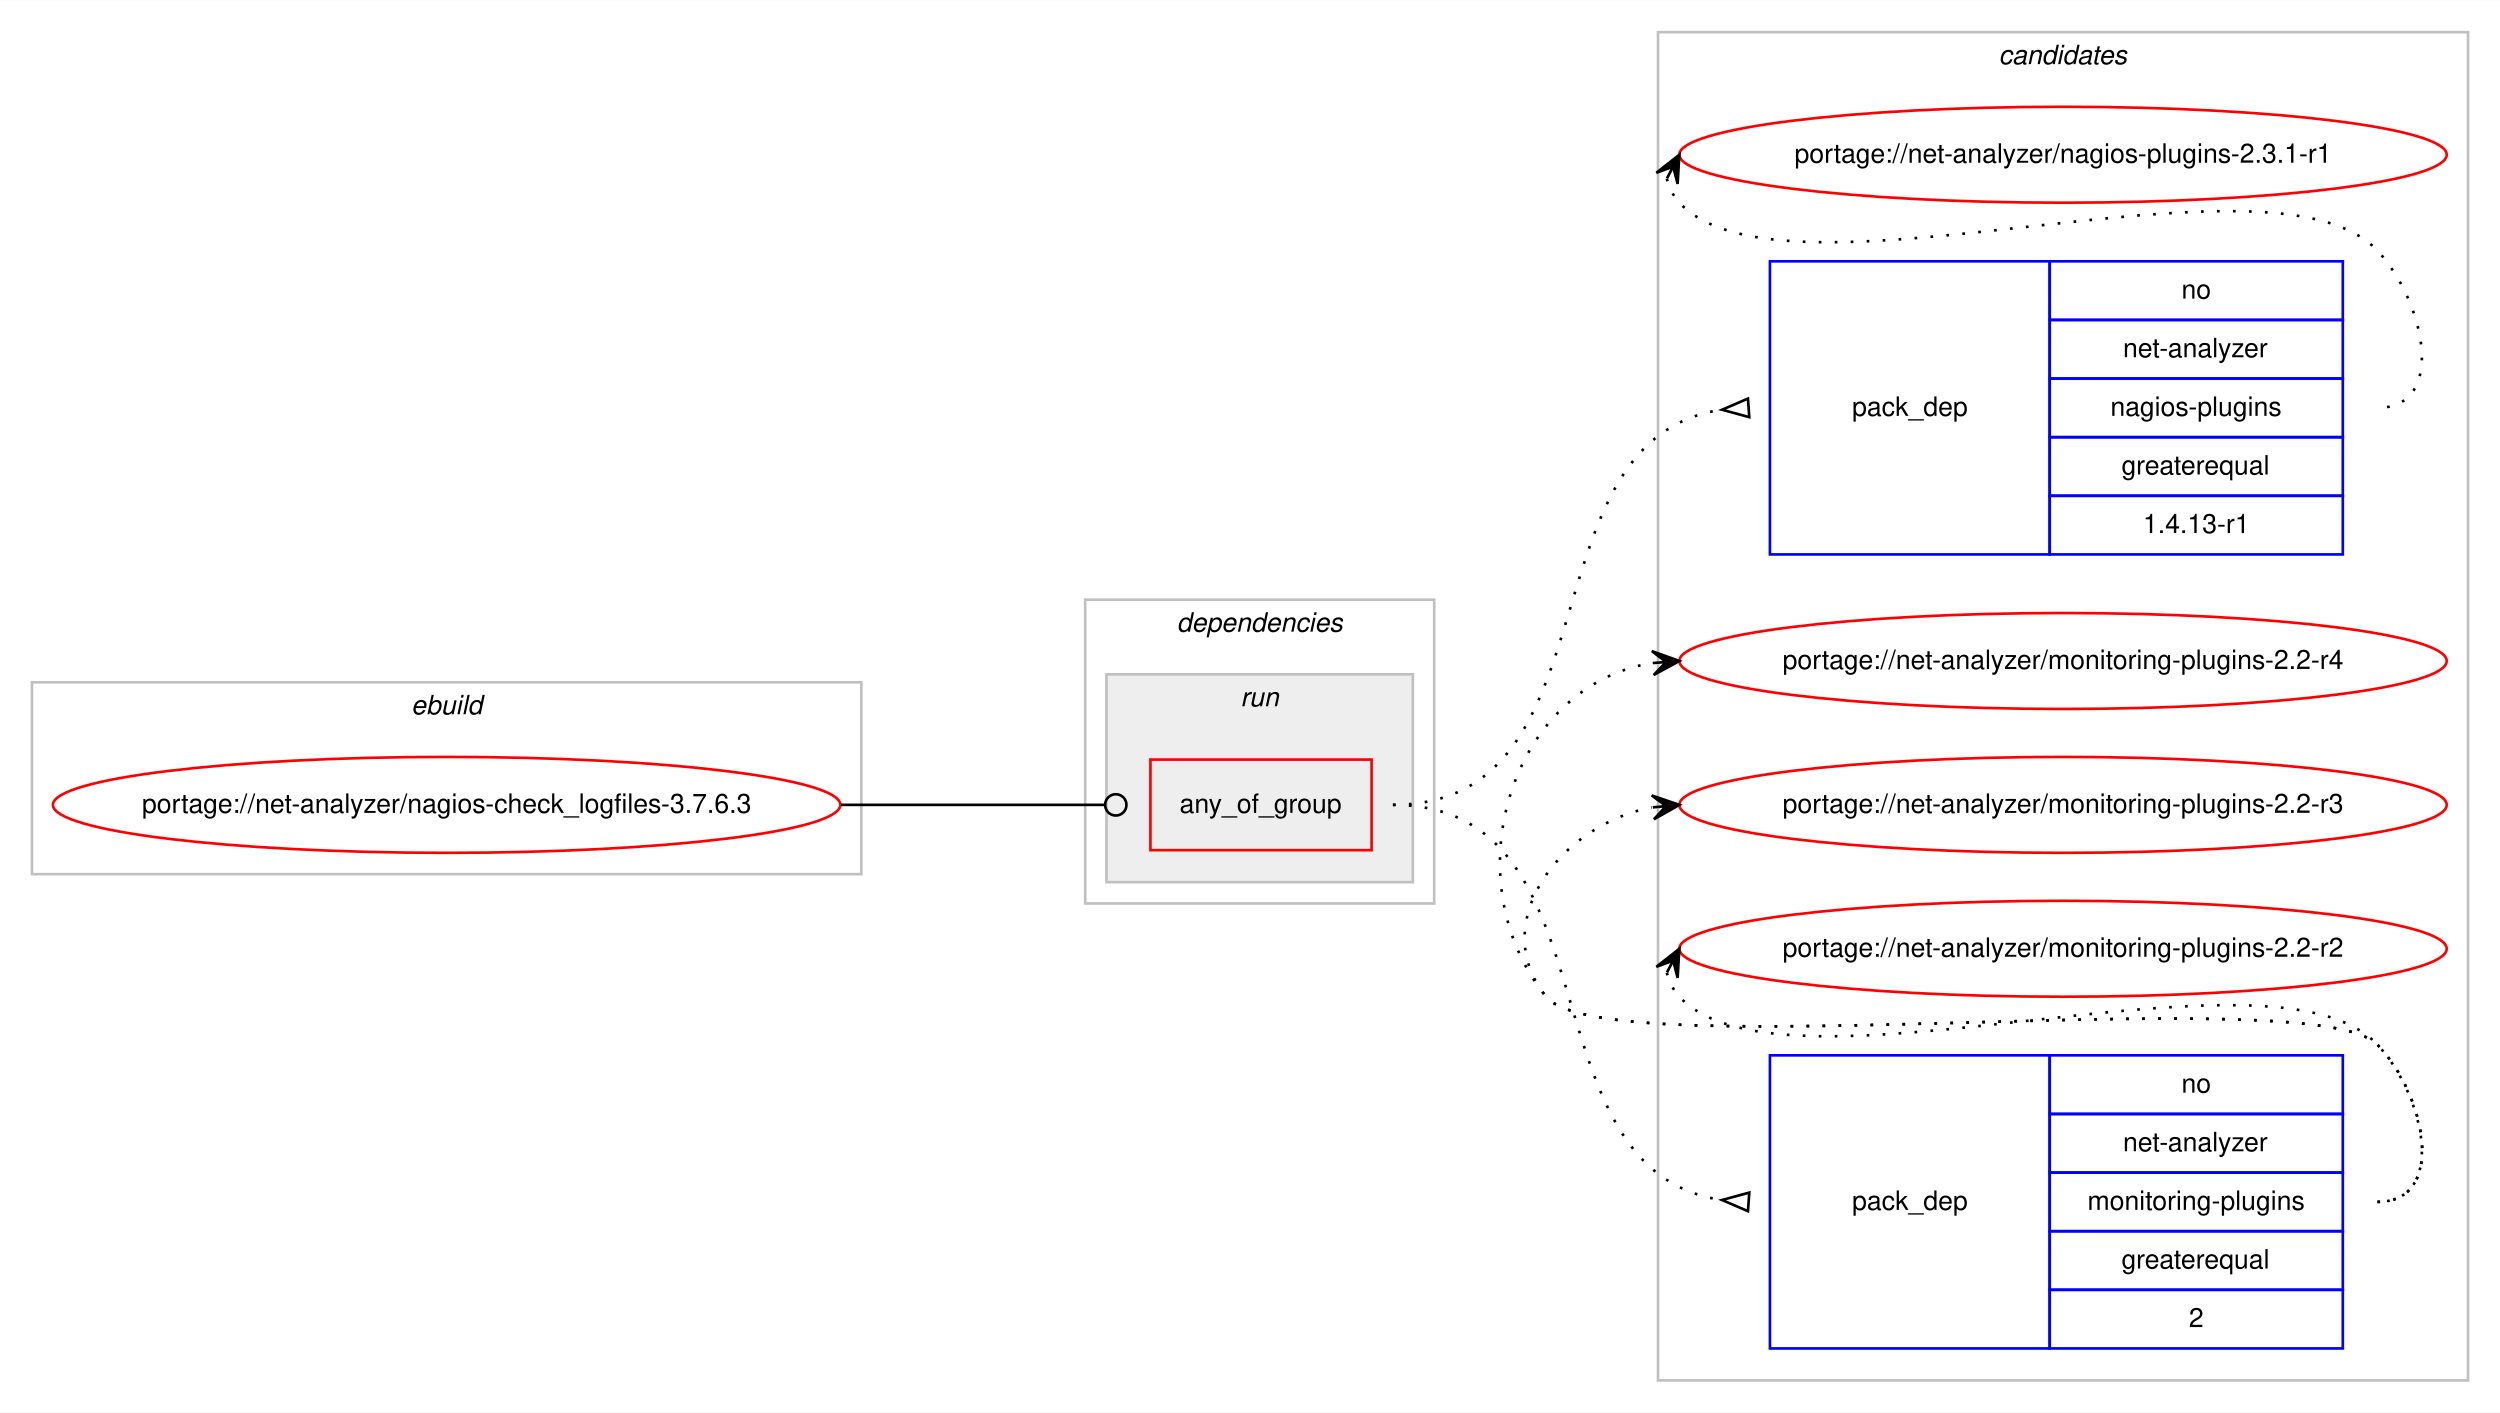
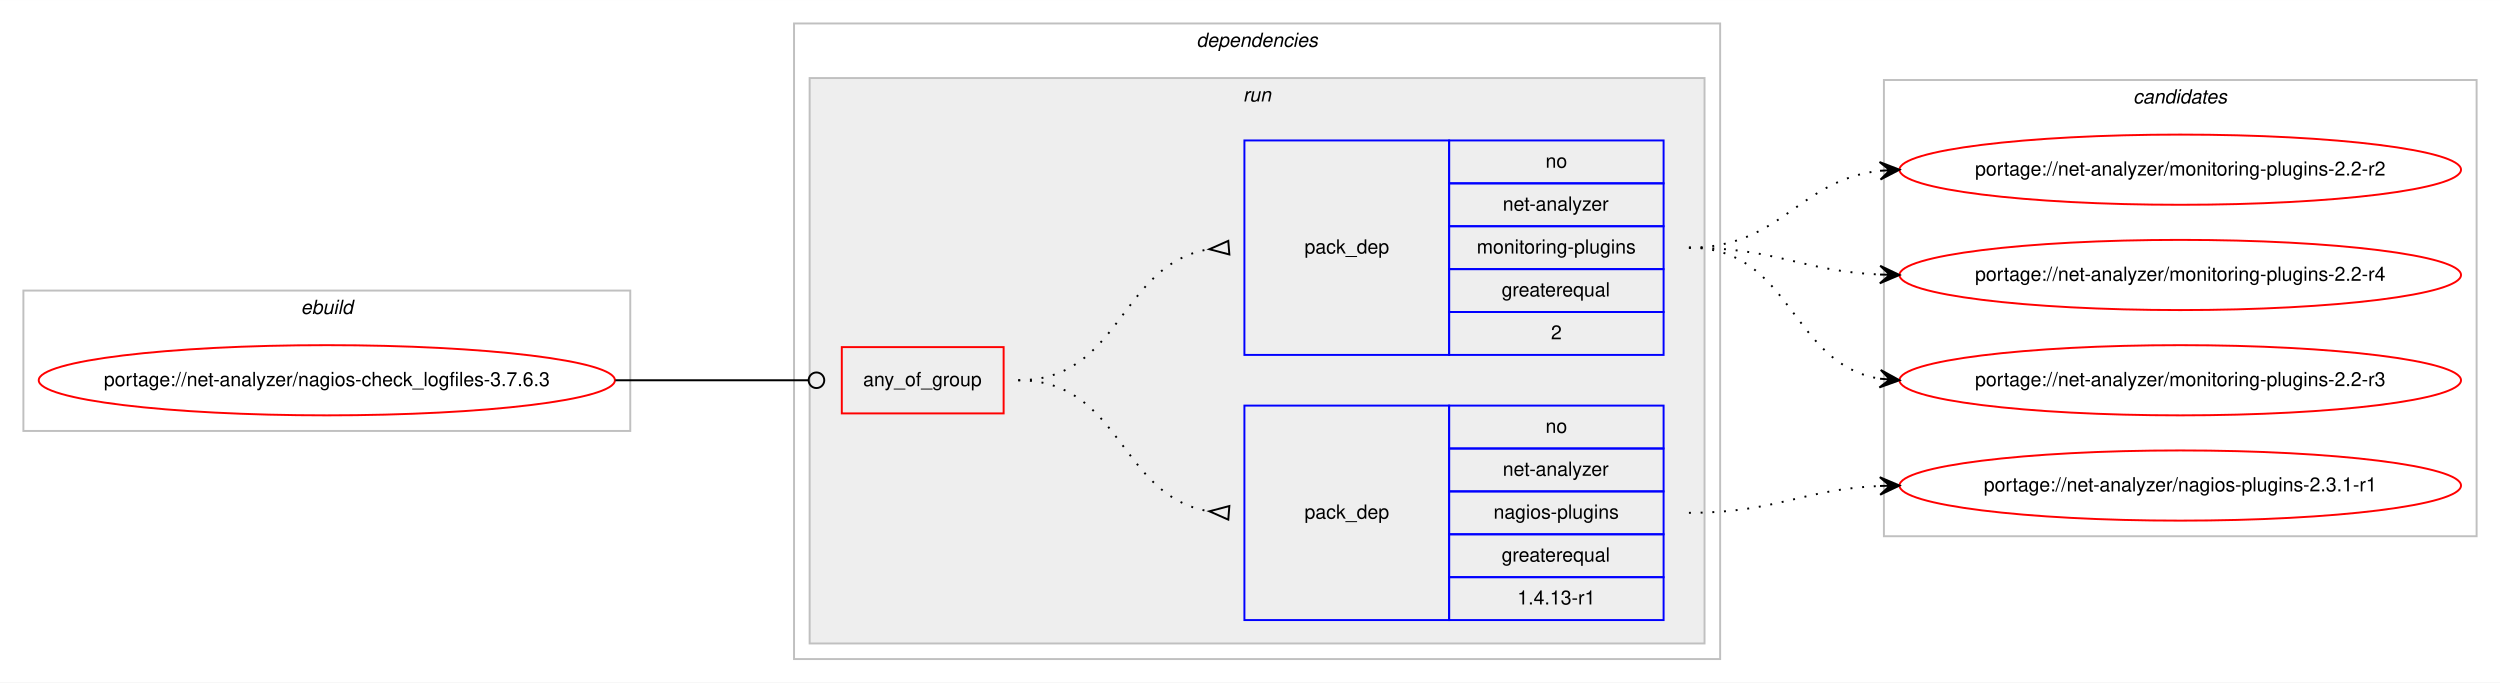
- <svg xmlns="http://www.w3.org/2000/svg" xmlns:xlink="http://www.w3.org/1999/xlink" width="938pt" height="530pt" viewBox="0.00 0.00 938.26 530.00">
-   <g id="graph0" class="graph" transform="scale(1 1) rotate(0) translate(4 526)">
-     <polygon fill="#ffffff" stroke="transparent" points="-4,4 -4,-526 934.263,-526 934.263,4 -4,4" />
-     <g id="clust9" class="cluster">
-       <polygon fill="none" stroke="#c0c0c0" points="618.263,-8 618.263,-514 922.263,-514 922.263,-8 618.263,-8" />
-       <text text-anchor="start" x="746.087" y="-502" font-family="Helvetica,sans-Serif" font-style="italic" font-size="10.00" fill="#000000">candidates</text>
-     </g>
+ <svg xmlns="http://www.w3.org/2000/svg" xmlns:xlink="http://www.w3.org/1999/xlink" width="1282pt" height="350pt" viewBox="0.00 0.00 1282.26 350.00">
+   <g id="graph0" class="graph" transform="scale(1 1) rotate(0) translate(4 346)">
+     <polygon fill="#ffffff" stroke="transparent" points="-4,4 -4,-346 1278.263,-346 1278.263,4 -4,4" />
    <g id="clust1" class="cluster">
-       <polygon fill="none" stroke="#c0c0c0" points="8,-198 8,-270 319.263,-270 319.263,-198 8,-198" />
-       <text text-anchor="start" x="150.294" y="-258" font-family="Helvetica,sans-Serif" font-style="italic" font-size="10.00" fill="#000000">ebuild</text>
+       <polygon fill="none" stroke="#c0c0c0" points="8,-125 8,-197 319.263,-197 319.263,-125 8,-125" />
+       <text text-anchor="start" x="150.294" y="-185" font-family="Helvetica,sans-Serif" font-style="italic" font-size="10.00" fill="#000000">ebuild</text>
    </g>
    <g id="clust2" class="cluster">
-       <polygon fill="none" stroke="#c0c0c0" points="403.263,-187 403.263,-301 534.263,-301 534.263,-187 403.263,-187" />
-       <text text-anchor="start" x="437.638" y="-289" font-family="Helvetica,sans-Serif" font-style="italic" font-size="10.00" fill="#000000">dependencies</text>
+       <polygon fill="none" stroke="#c0c0c0" points="403.263,-8 403.263,-334 878.263,-334 878.263,-8 403.263,-8" />
+       <text text-anchor="start" x="609.638" y="-322" font-family="Helvetica,sans-Serif" font-style="italic" font-size="10.00" fill="#000000">dependencies</text>
    </g>
    <g id="clust5" class="cluster">
-       <polygon fill="#eeeeee" stroke="#c0c0c0" points="411.263,-195 411.263,-273 526.263,-273 526.263,-195 411.263,-195" />
-       <text text-anchor="start" x="461.539" y="-261" font-family="Helvetica,sans-Serif" font-style="italic" font-size="10.00" fill="#000000">run</text>
+       <polygon fill="#eeeeee" stroke="#c0c0c0" points="411.263,-16 411.263,-306 870.263,-306 870.263,-16 411.263,-16" />
+       <text text-anchor="start" x="633.539" y="-294" font-family="Helvetica,sans-Serif" font-style="italic" font-size="10.00" fill="#000000">run</text>
+     </g>
+     <g id="clust9" class="cluster">
+       <polygon fill="none" stroke="#c0c0c0" points="962.263,-71 962.263,-305 1266.263,-305 1266.263,-71 962.263,-71" />
+       <text text-anchor="start" x="1090.087" y="-293" font-family="Helvetica,sans-Serif" font-style="italic" font-size="10.00" fill="#000000">candidates</text>
    </g>
    <g id="node1" class="node">
      <g id="a_node1">
        <a xlink:href="../net-analyzer/nagios-check_logfiles-3.7.6.3.svg" xlink:title="portage://net-analyzer/nagios-check_logfiles-3.7.6.3">
-           <ellipse fill="none" stroke="#ff0000" cx="163.631" cy="-224" rx="147.763" ry="18" />
-           <text text-anchor="middle" x="163.631" y="-221" font-family="Helvetica,sans-Serif" font-size="10.00" fill="#000000">portage://net-analyzer/nagios-check_logfiles-3.7.6.3</text>
+           <ellipse fill="none" stroke="#ff0000" cx="163.631" cy="-151" rx="147.763" ry="18" />
+           <text text-anchor="middle" x="163.631" y="-148" font-family="Helvetica,sans-Serif" font-size="10.00" fill="#000000">portage://net-analyzer/nagios-check_logfiles-3.7.6.3</text>
        </a>
      </g>
    </g>
    <g id="node2" class="node">
-       <polygon fill="none" stroke="#ff0000" points="427.763,-207 427.763,-241 510.763,-241 510.763,-207 427.763,-207" />
-       <text text-anchor="start" x="438.693" y="-221" font-family="Helvetica,sans-Serif" font-size="10.00" fill="#000000">any_of_group</text>
+       <polygon fill="none" stroke="#ff0000" points="427.763,-134 427.763,-168 510.763,-168 510.763,-134 427.763,-134" />
+       <text text-anchor="start" x="438.693" y="-148" font-family="Helvetica,sans-Serif" font-size="10.00" fill="#000000">any_of_group</text>
    </g>
    <g id="edge3" class="edge">
-       <path fill="none" stroke="#000000" d="M311.631,-224C356.455,-224 369.631,-224 410.747,-224" />
-       <ellipse fill="none" stroke="#000000" cx="414.763" cy="-224" rx="4" ry="4" />
+       <path fill="none" stroke="#000000" d="M311.631,-151C356.455,-151 369.631,-151 410.747,-151" />
+       <ellipse fill="none" stroke="#000000" cx="414.763" cy="-151" rx="4" ry="4" />
    </g>
    <g id="node3" class="node">
-       <polygon fill="none" stroke="#0000ff" points="660.263,-318 660.263,-428 765.263,-428 765.263,-318 660.263,-318" />
-       <text text-anchor="start" x="691.086" y="-370" font-family="Helvetica,sans-Serif" font-size="10.00" fill="#000000">pack_dep</text>
-       <polygon fill="none" stroke="#0000ff" points="765.263,-406 765.263,-428 875.263,-428 875.263,-406 765.263,-406" />
-       <text text-anchor="start" x="814.704" y="-414" font-family="Helvetica,sans-Serif" font-size="10.00" fill="#000000">no</text>
-       <polygon fill="none" stroke="#0000ff" points="765.263,-384 765.263,-406 875.263,-406 875.263,-384 765.263,-384" />
-       <text text-anchor="start" x="792.758" y="-392" font-family="Helvetica,sans-Serif" font-size="10.00" fill="#000000">net-analyzer</text>
-       <polygon fill="none" stroke="#0000ff" points="765.263,-362 765.263,-384 875.263,-384 875.263,-362 765.263,-362" />
-       <text text-anchor="start" x="788.034" y="-370" font-family="Helvetica,sans-Serif" font-size="10.00" fill="#000000">nagios-plugins</text>
-       <polygon fill="none" stroke="#0000ff" points="765.263,-340 765.263,-362 875.263,-362 875.263,-340 765.263,-340" />
-       <text text-anchor="start" x="792.199" y="-348" font-family="Helvetica,sans-Serif" font-size="10.00" fill="#000000">greaterequal</text>
-       <polygon fill="none" stroke="#0000ff" points="765.263,-318 765.263,-340 875.263,-340 875.263,-318 765.263,-318" />
-       <text text-anchor="start" x="800.257" y="-326" font-family="Helvetica,sans-Serif" font-size="10.00" fill="#000000">1.4.13-r1</text>
+       <polygon fill="none" stroke="#0000ff" points="634.263,-28 634.263,-138 739.263,-138 739.263,-28 634.263,-28" />
+       <text text-anchor="start" x="665.086" y="-80" font-family="Helvetica,sans-Serif" font-size="10.00" fill="#000000">pack_dep</text>
+       <polygon fill="none" stroke="#0000ff" points="739.263,-116 739.263,-138 849.263,-138 849.263,-116 739.263,-116" />
+       <text text-anchor="start" x="788.704" y="-124" font-family="Helvetica,sans-Serif" font-size="10.00" fill="#000000">no</text>
+       <polygon fill="none" stroke="#0000ff" points="739.263,-94 739.263,-116 849.263,-116 849.263,-94 739.263,-94" />
+       <text text-anchor="start" x="766.758" y="-102" font-family="Helvetica,sans-Serif" font-size="10.00" fill="#000000">net-analyzer</text>
+       <polygon fill="none" stroke="#0000ff" points="739.263,-72 739.263,-94 849.263,-94 849.263,-72 739.263,-72" />
+       <text text-anchor="start" x="762.034" y="-80" font-family="Helvetica,sans-Serif" font-size="10.00" fill="#000000">nagios-plugins</text>
+       <polygon fill="none" stroke="#0000ff" points="739.263,-50 739.263,-72 849.263,-72 849.263,-50 739.263,-50" />
+       <text text-anchor="start" x="766.199" y="-58" font-family="Helvetica,sans-Serif" font-size="10.00" fill="#000000">greaterequal</text>
+       <polygon fill="none" stroke="#0000ff" points="739.263,-28 739.263,-50 849.263,-50 849.263,-28 739.263,-28" />
+       <text text-anchor="start" x="774.257" y="-36" font-family="Helvetica,sans-Serif" font-size="10.00" fill="#000000">1.4.13-r1</text>
    </g>
    <g id="edge1" class="edge">
-       <path fill="none" stroke="#000000" stroke-dasharray="1,5" d="M518.763,-224C604.031,-224 566.76,-361.028 641.976,-372.269" />
-       <polygon fill="none" stroke="#000000" points="652.015,-376.491 642.288,-372.291 652.511,-369.509 652.015,-376.491" />
+       <path fill="none" stroke="#000000" stroke-dasharray="1,5" d="M518.263,-151C571.329,-151 569.984,-91.483 616.037,-83.811" />
+       <polygon fill="none" stroke="#000000" points="626.54,-86.489 616.294,-83.791 625.986,-79.511 626.54,-86.489" />
    </g>
    <g id="node4" class="node">
-       <polygon fill="none" stroke="#0000ff" points="660.263,-20 660.263,-130 765.263,-130 765.263,-20 660.263,-20" />
-       <text text-anchor="start" x="691.086" y="-72" font-family="Helvetica,sans-Serif" font-size="10.00" fill="#000000">pack_dep</text>
-       <polygon fill="none" stroke="#0000ff" points="765.263,-108 765.263,-130 875.263,-130 875.263,-108 765.263,-108" />
-       <text text-anchor="start" x="814.704" y="-116" font-family="Helvetica,sans-Serif" font-size="10.00" fill="#000000">no</text>
-       <polygon fill="none" stroke="#0000ff" points="765.263,-86 765.263,-108 875.263,-108 875.263,-86 765.263,-86" />
-       <text text-anchor="start" x="792.758" y="-94" font-family="Helvetica,sans-Serif" font-size="10.00" fill="#000000">net-analyzer</text>
-       <polygon fill="none" stroke="#0000ff" points="765.263,-64 765.263,-86 875.263,-86 875.263,-64 765.263,-64" />
-       <text text-anchor="start" x="779.426" y="-72" font-family="Helvetica,sans-Serif" font-size="10.00" fill="#000000">monitoring-plugins</text>
-       <polygon fill="none" stroke="#0000ff" points="765.263,-42 765.263,-64 875.263,-64 875.263,-42 765.263,-42" />
-       <text text-anchor="start" x="792.199" y="-50" font-family="Helvetica,sans-Serif" font-size="10.00" fill="#000000">greaterequal</text>
-       <polygon fill="none" stroke="#0000ff" points="765.263,-20 765.263,-42 875.263,-42 875.263,-20 765.263,-20" />
-       <text text-anchor="start" x="817.483" y="-28" font-family="Helvetica,sans-Serif" font-size="10.00" fill="#000000">2</text>
+       <polygon fill="none" stroke="#0000ff" points="634.263,-164 634.263,-274 739.263,-274 739.263,-164 634.263,-164" />
+       <text text-anchor="start" x="665.086" y="-216" font-family="Helvetica,sans-Serif" font-size="10.00" fill="#000000">pack_dep</text>
+       <polygon fill="none" stroke="#0000ff" points="739.263,-252 739.263,-274 849.263,-274 849.263,-252 739.263,-252" />
+       <text text-anchor="start" x="788.704" y="-260" font-family="Helvetica,sans-Serif" font-size="10.00" fill="#000000">no</text>
+       <polygon fill="none" stroke="#0000ff" points="739.263,-230 739.263,-252 849.263,-252 849.263,-230 739.263,-230" />
+       <text text-anchor="start" x="766.758" y="-238" font-family="Helvetica,sans-Serif" font-size="10.00" fill="#000000">net-analyzer</text>
+       <polygon fill="none" stroke="#0000ff" points="739.263,-208 739.263,-230 849.263,-230 849.263,-208 739.263,-208" />
+       <text text-anchor="start" x="753.426" y="-216" font-family="Helvetica,sans-Serif" font-size="10.00" fill="#000000">monitoring-plugins</text>
+       <polygon fill="none" stroke="#0000ff" points="739.263,-186 739.263,-208 849.263,-208 849.263,-186 739.263,-186" />
+       <text text-anchor="start" x="766.199" y="-194" font-family="Helvetica,sans-Serif" font-size="10.00" fill="#000000">greaterequal</text>
+       <polygon fill="none" stroke="#0000ff" points="739.263,-164 739.263,-186 849.263,-186 849.263,-164 739.263,-164" />
+       <text text-anchor="start" x="791.483" y="-172" font-family="Helvetica,sans-Serif" font-size="10.00" fill="#000000">2</text>
    </g>
    <g id="edge2" class="edge">
-       <path fill="none" stroke="#000000" stroke-dasharray="1,5" d="M518.763,-224C604.031,-224 566.76,-86.972 641.976,-75.731" />
-       <polygon fill="none" stroke="#000000" points="652.511,-78.491 642.288,-75.709 652.015,-71.509 652.511,-78.491" />
+       <path fill="none" stroke="#000000" stroke-dasharray="1,5" d="M518.263,-151C571.329,-151 569.984,-210.517 616.037,-218.189" />
+       <polygon fill="none" stroke="#000000" points="625.986,-222.489 616.294,-218.209 626.54,-215.511 625.986,-222.489" />
    </g>
    <g id="node5" class="node">
      <g id="a_node5">
        <a xlink:href="../net-analyzer/nagios-plugins-2.3.1-r1.svg" xlink:title="portage://net-analyzer/nagios-plugins-2.3.1-r1">
-           <ellipse fill="none" stroke="#ff0000" cx="770.263" cy="-468" rx="144" ry="18" />
-           <text text-anchor="middle" x="770.263" y="-465" font-family="Helvetica,sans-Serif" font-size="10.00" fill="#000000">portage://net-analyzer/nagios-plugins-2.3.1-r1</text>
+           <ellipse fill="none" stroke="#ff0000" cx="1114.263" cy="-97" rx="144" ry="18" />
+           <text text-anchor="middle" x="1114.263" y="-94" font-family="Helvetica,sans-Serif" font-size="10.00" fill="#000000">portage://net-analyzer/nagios-plugins-2.3.1-r1</text>
        </a>
      </g>
    </g>
    <g id="edge4" class="edge">
-       <path fill="none" stroke="#000000" stroke-dasharray="1,5" d="M621.565,-459.011C622.309,-455.792 624.045,-452.375 626.263,-450 666.09,-407.343 848.436,-474.657 888.263,-432 906.158,-412.833 914.485,-373 888.263,-373" />
-       <polygon fill="#000000" stroke="#000000" points="626.263,-468 617.643,-461.221 623.947,-463.569 621.631,-459.137 621.631,-459.137 621.631,-459.137 623.947,-463.569 625.62,-457.053 626.263,-468 626.263,-468" />
+       <path fill="none" stroke="#000000" stroke-dasharray="1,5" d="M862.263,-83C907.072,-83 919.994,-94.999 960.07,-96.78" />
+       <polygon fill="#000000" stroke="#000000" points="970.263,-97 960.168,-101.283 965.264,-96.892 960.265,-96.784 960.265,-96.784 960.265,-96.784 965.264,-96.892 960.362,-92.285 970.263,-97 970.263,-97" />
    </g>
    <g id="node6" class="node">
      <g id="a_node6">
        <a xlink:href="../net-analyzer/monitoring-plugins-2.2-r4.svg" xlink:title="portage://net-analyzer/monitoring-plugins-2.2-r4">
-           <ellipse fill="none" stroke="#ff0000" cx="770.263" cy="-278" rx="144" ry="18" />
-           <text text-anchor="middle" x="770.263" y="-275" font-family="Helvetica,sans-Serif" font-size="10.00" fill="#000000">portage://net-analyzer/monitoring-plugins-2.2-r4</text>
+           <ellipse fill="none" stroke="#ff0000" cx="1114.263" cy="-205" rx="144" ry="18" />
+           <text text-anchor="middle" x="1114.263" y="-202" font-family="Helvetica,sans-Serif" font-size="10.00" fill="#000000">portage://net-analyzer/monitoring-plugins-2.2-r4</text>
        </a>
      </g>
    </g>
    <g id="edge5" class="edge">
-       <path fill="none" stroke="#000000" stroke-dasharray="1,5" d="M888.263,-75C914.485,-75 906.493,-115.152 888.263,-134 864.121,-158.959 598.093,-124.996 576.263,-152 540.606,-196.108 563.002,-268.836 616.015,-277.207" />
-       <polygon fill="#000000" stroke="#000000" points="626.263,-278 615.946,-281.715 621.278,-277.614 616.293,-277.229 616.293,-277.229 616.293,-277.229 621.278,-277.614 616.64,-272.742 626.263,-278 626.263,-278" />
+       <path fill="none" stroke="#000000" stroke-dasharray="1,5" d="M862.263,-219C907.072,-219 919.994,-207.001 960.07,-205.22" />
+       <polygon fill="#000000" stroke="#000000" points="970.263,-205 960.362,-209.715 965.264,-205.108 960.265,-205.216 960.265,-205.216 960.265,-205.216 965.264,-205.108 960.168,-200.717 970.263,-205 970.263,-205" />
    </g>
    <g id="node7" class="node">
      <g id="a_node7">
        <a xlink:href="../net-analyzer/monitoring-plugins-2.2-r3.svg" xlink:title="portage://net-analyzer/monitoring-plugins-2.2-r3">
-           <ellipse fill="none" stroke="#ff0000" cx="770.263" cy="-224" rx="144" ry="18" />
-           <text text-anchor="middle" x="770.263" y="-221" font-family="Helvetica,sans-Serif" font-size="10.00" fill="#000000">portage://net-analyzer/monitoring-plugins-2.2-r3</text>
+           <ellipse fill="none" stroke="#ff0000" cx="1114.263" cy="-151" rx="144" ry="18" />
+           <text text-anchor="middle" x="1114.263" y="-148" font-family="Helvetica,sans-Serif" font-size="10.00" fill="#000000">portage://net-analyzer/monitoring-plugins-2.2-r3</text>
        </a>
      </g>
    </g>
    <g id="edge6" class="edge">
-       <path fill="none" stroke="#000000" stroke-dasharray="1,5" d="M888.263,-75C914.485,-75 906.493,-115.152 888.263,-134 864.121,-158.959 598.093,-124.996 576.263,-152 553.971,-179.575 581.403,-216.599 615.886,-223.029" />
-       <polygon fill="#000000" stroke="#000000" points="626.263,-224 615.887,-227.548 621.285,-223.534 616.306,-223.068 616.306,-223.068 616.306,-223.068 621.285,-223.534 616.726,-218.588 626.263,-224 626.263,-224" />
+       <path fill="none" stroke="#000000" stroke-dasharray="1,5" d="M862.263,-219C915.329,-219 913.984,-159.483 960.037,-151.811" />
+       <polygon fill="#000000" stroke="#000000" points="970.263,-151 960.65,-156.277 965.279,-151.395 960.294,-151.791 960.294,-151.791 960.294,-151.791 965.279,-151.395 959.938,-147.305 970.263,-151 970.263,-151" />
    </g>
    <g id="node8" class="node">
      <g id="a_node8">
        <a xlink:href="../net-analyzer/monitoring-plugins-2.2-r2.svg" xlink:title="portage://net-analyzer/monitoring-plugins-2.2-r2">
-           <ellipse fill="none" stroke="#ff0000" cx="770.263" cy="-170" rx="144" ry="18" />
-           <text text-anchor="middle" x="770.263" y="-167" font-family="Helvetica,sans-Serif" font-size="10.00" fill="#000000">portage://net-analyzer/monitoring-plugins-2.2-r2</text>
+           <ellipse fill="none" stroke="#ff0000" cx="1114.263" cy="-259" rx="144" ry="18" />
+           <text text-anchor="middle" x="1114.263" y="-256" font-family="Helvetica,sans-Serif" font-size="10.00" fill="#000000">portage://net-analyzer/monitoring-plugins-2.2-r2</text>
        </a>
      </g>
    </g>
    <g id="edge7" class="edge">
-       <path fill="none" stroke="#000000" stroke-dasharray="1,5" d="M621.565,-161.011C622.309,-157.792 624.045,-154.375 626.263,-152 666.09,-109.343 848.436,-176.657 888.263,-134 906.158,-114.833 914.485,-75 888.263,-75" />
-       <polygon fill="#000000" stroke="#000000" points="626.263,-170 617.643,-163.221 623.947,-165.569 621.631,-161.137 621.631,-161.137 621.631,-161.137 623.947,-165.569 625.62,-159.053 626.263,-170 626.263,-170" />
+       <path fill="none" stroke="#000000" stroke-dasharray="1,5" d="M862.263,-219C909.85,-219 918.06,-253.573 960.11,-258.435" />
+       <polygon fill="#000000" stroke="#000000" points="970.263,-259 960.028,-262.937 965.271,-258.722 960.278,-258.444 960.278,-258.444 960.278,-258.444 965.271,-258.722 960.529,-253.951 970.263,-259 970.263,-259" />
    </g>
  </g>
</svg>
